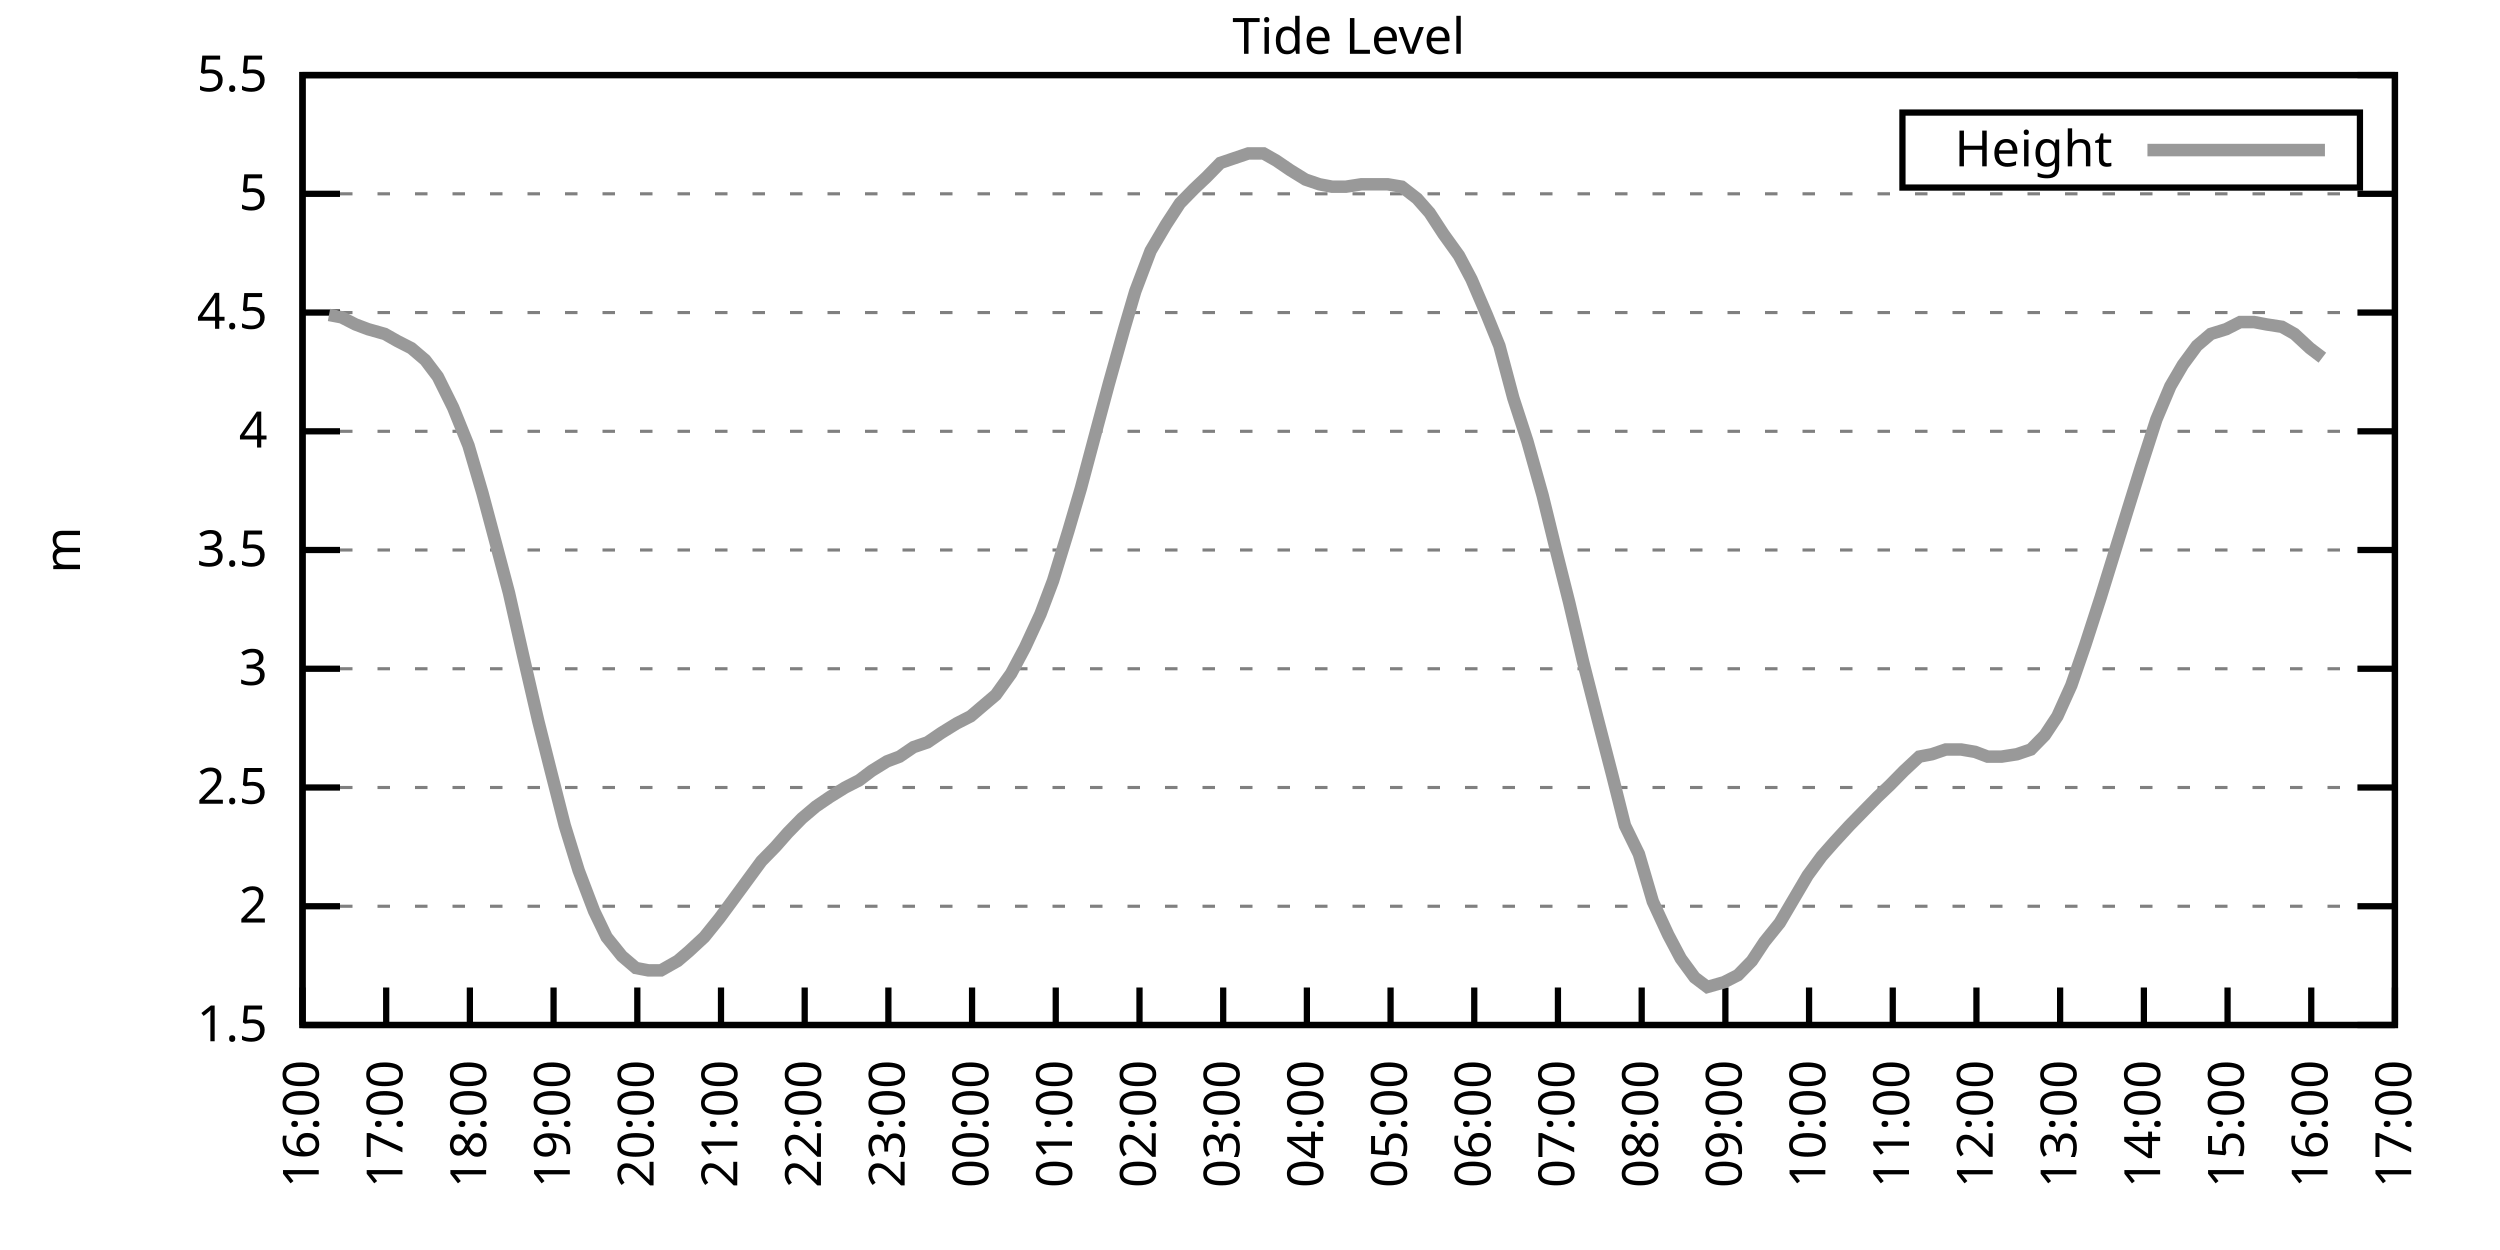
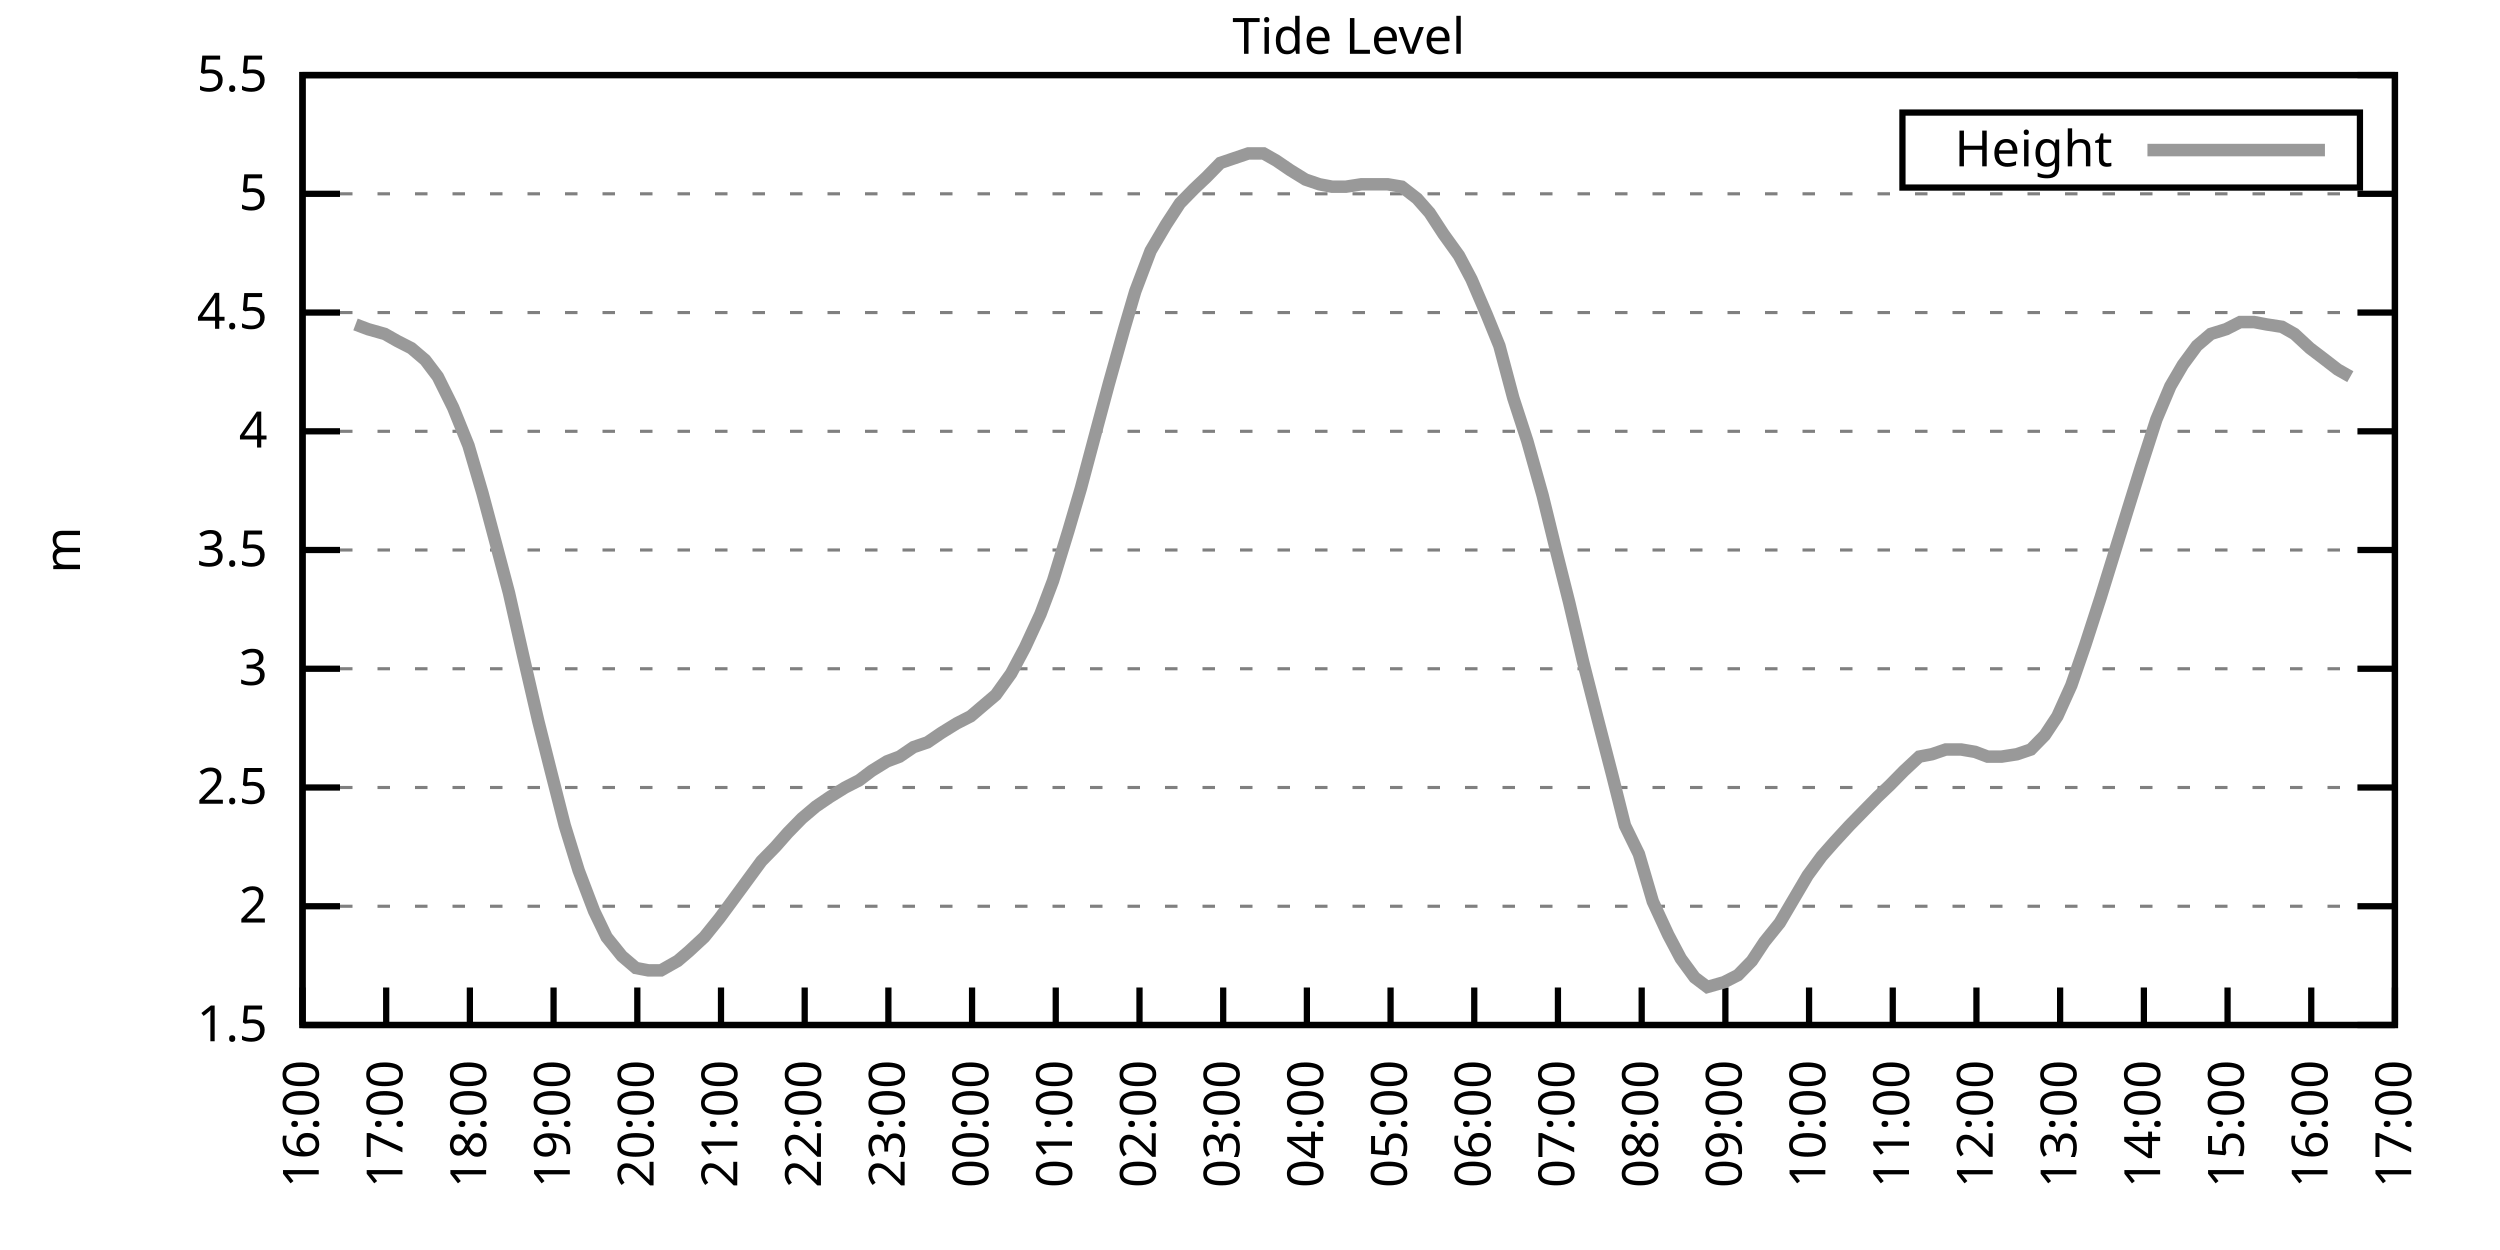
<svg xmlns="http://www.w3.org/2000/svg" xmlns:xlink="http://www.w3.org/1999/xlink" width="400" height="200" viewBox="0 0 400 200">
  <g id="gnuplot_canvas">
    <rect x="0" y="0" width="400" height="200" fill="none" />
    <defs>
      <circle id="gpDot" r="0.5" stroke-width="0.5" stroke="currentColor" />
      <path id="gpPt0" stroke-width="0.333" stroke="currentColor" d="M-1,0 h2 M0,-1 v2" />
      <path id="gpPt1" stroke-width="0.333" stroke="currentColor" d="M-1,-1 L1,1 M1,-1 L-1,1" />
      <path id="gpPt2" stroke-width="0.333" stroke="currentColor" d="M-1,0 L1,0 M0,-1 L0,1 M-1,-1 L1,1 M-1,1 L1,-1" />
      <rect id="gpPt3" stroke-width="0.333" stroke="currentColor" x="-1" y="-1" width="2" height="2" />
      <rect id="gpPt4" stroke-width="0.333" stroke="currentColor" fill="currentColor" x="-1" y="-1" width="2" height="2" />
      <circle id="gpPt5" stroke-width="0.333" stroke="currentColor" cx="0" cy="0" r="1" />
      <use xlink:href="#gpPt5" id="gpPt6" fill="currentColor" stroke="none" />
      <path id="gpPt7" stroke-width="0.333" stroke="currentColor" d="M0,-1.33 L-1.33,0.67 L1.33,0.67 z" />
      <use xlink:href="#gpPt7" id="gpPt8" fill="currentColor" stroke="none" />
      <use xlink:href="#gpPt7" id="gpPt9" stroke="currentColor" transform="rotate(180)" />
      <use xlink:href="#gpPt9" id="gpPt10" fill="currentColor" stroke="none" />
      <use xlink:href="#gpPt3" id="gpPt11" stroke="currentColor" transform="rotate(45)" />
      <use xlink:href="#gpPt11" id="gpPt12" fill="currentColor" stroke="none" />
      <path id="gpPt13" stroke-width="0.333" stroke="currentColor" d="M0,1.330 L1.265,0.411 L0.782,-1.067 L-0.782,-1.076 L-1.265,0.411 z" />
      <use xlink:href="#gpPt13" id="gpPt14" fill="currentColor" stroke="none" />
      <filter id="textbox" filterUnits="objectBoundingBox" x="0" y="0" height="1" width="1">
        <feFlood flood-color="white" flood-opacity="1" result="bgnd" />
        <feComposite in="SourceGraphic" in2="bgnd" operator="atop" />
      </filter>
      <filter id="greybox" filterUnits="objectBoundingBox" x="0" y="0" height="1" width="1">
        <feFlood flood-color="lightgrey" flood-opacity="1" result="grey" />
        <feComposite in="SourceGraphic" in2="grey" operator="atop" />
      </filter>
    </defs>
    <g fill="none" color="white" stroke="currentColor" stroke-width="1.00" stroke-linecap="butt" stroke-linejoin="miter">
</g>
    <g fill="none" color="black" stroke="currentColor" stroke-width="1.00" stroke-linecap="butt" stroke-linejoin="miter">
      <g stroke="none" shape-rendering="crispEdges">
        <polygon fill="rgb(255, 255, 255)" points="48.40,164.00 383.18,164.00 383.18,12.02 48.40,12.02 " />
      </g>
    </g>
    <g fill="none" color="black" stroke="currentColor" stroke-width="1.00" stroke-linecap="butt" stroke-linejoin="miter">
</g>
    <g fill="none" color="black" stroke="black" stroke-width="0.50" stroke-linecap="butt" stroke-linejoin="miter">
</g>
    <g fill="none" color="gray" stroke="currentColor" stroke-width="0.50" stroke-linecap="butt" stroke-linejoin="miter">
      <path stroke="gray" stroke-dasharray="2,4" class="gridline" d="M48.40,164.00 L383.19,164.00  " />
    </g>
    <g fill="none" color="gray" stroke="gray" stroke-width="1.00" stroke-linecap="butt" stroke-linejoin="miter">
</g>
    <g fill="none" color="black" stroke="currentColor" stroke-width="1.00" stroke-linecap="butt" stroke-linejoin="miter">
      <path stroke="black" d="M48.40,164.00 L54.40,164.00 M383.19,164.00 L377.19,164.00  " />
      <g transform="translate(42.80,166.60)" stroke="none" fill="black" font-family="Sans" font-size="8.00" text-anchor="end">
        <text>
          <tspan font-family="Sans"> 1.5</tspan>
        </text>
      </g>
    </g>
    <g fill="none" color="black" stroke="currentColor" stroke-width="1.00" stroke-linecap="butt" stroke-linejoin="miter">
</g>
    <g fill="none" color="black" stroke="black" stroke-width="0.50" stroke-linecap="butt" stroke-linejoin="miter">
</g>
    <g fill="none" color="gray" stroke="currentColor" stroke-width="0.50" stroke-linecap="butt" stroke-linejoin="miter">
      <path stroke="gray" stroke-dasharray="2,4" class="gridline" d="M48.40,145.00 L383.19,145.00  " />
    </g>
    <g fill="none" color="gray" stroke="gray" stroke-width="1.00" stroke-linecap="butt" stroke-linejoin="miter">
</g>
    <g fill="none" color="black" stroke="currentColor" stroke-width="1.00" stroke-linecap="butt" stroke-linejoin="miter">
      <path stroke="black" d="M48.40,145.00 L54.40,145.00 M383.19,145.00 L377.19,145.00  " />
      <g transform="translate(42.80,147.60)" stroke="none" fill="black" font-family="Sans" font-size="8.00" text-anchor="end">
        <text>
          <tspan font-family="Sans"> 2</tspan>
        </text>
      </g>
    </g>
    <g fill="none" color="black" stroke="currentColor" stroke-width="1.00" stroke-linecap="butt" stroke-linejoin="miter">
</g>
    <g fill="none" color="black" stroke="black" stroke-width="0.50" stroke-linecap="butt" stroke-linejoin="miter">
</g>
    <g fill="none" color="gray" stroke="currentColor" stroke-width="0.50" stroke-linecap="butt" stroke-linejoin="miter">
      <path stroke="gray" stroke-dasharray="2,4" class="gridline" d="M48.40,126.00 L383.19,126.00  " />
    </g>
    <g fill="none" color="gray" stroke="gray" stroke-width="1.00" stroke-linecap="butt" stroke-linejoin="miter">
</g>
    <g fill="none" color="black" stroke="currentColor" stroke-width="1.00" stroke-linecap="butt" stroke-linejoin="miter">
      <path stroke="black" d="M48.40,126.00 L54.40,126.00 M383.19,126.00 L377.19,126.00  " />
      <g transform="translate(42.80,128.60)" stroke="none" fill="black" font-family="Sans" font-size="8.00" text-anchor="end">
        <text>
          <tspan font-family="Sans"> 2.5</tspan>
        </text>
      </g>
    </g>
    <g fill="none" color="black" stroke="currentColor" stroke-width="1.00" stroke-linecap="butt" stroke-linejoin="miter">
</g>
    <g fill="none" color="black" stroke="black" stroke-width="0.50" stroke-linecap="butt" stroke-linejoin="miter">
</g>
    <g fill="none" color="gray" stroke="currentColor" stroke-width="0.50" stroke-linecap="butt" stroke-linejoin="miter">
      <path stroke="gray" stroke-dasharray="2,4" class="gridline" d="M48.40,107.00 L383.19,107.00  " />
    </g>
    <g fill="none" color="gray" stroke="gray" stroke-width="1.00" stroke-linecap="butt" stroke-linejoin="miter">
</g>
    <g fill="none" color="black" stroke="currentColor" stroke-width="1.00" stroke-linecap="butt" stroke-linejoin="miter">
      <path stroke="black" d="M48.40,107.00 L54.40,107.00 M383.19,107.00 L377.19,107.00  " />
      <g transform="translate(42.80,109.60)" stroke="none" fill="black" font-family="Sans" font-size="8.00" text-anchor="end">
        <text>
          <tspan font-family="Sans"> 3</tspan>
        </text>
      </g>
    </g>
    <g fill="none" color="black" stroke="currentColor" stroke-width="1.00" stroke-linecap="butt" stroke-linejoin="miter">
</g>
    <g fill="none" color="black" stroke="black" stroke-width="0.50" stroke-linecap="butt" stroke-linejoin="miter">
</g>
    <g fill="none" color="gray" stroke="currentColor" stroke-width="0.50" stroke-linecap="butt" stroke-linejoin="miter">
      <path stroke="gray" stroke-dasharray="2,4" class="gridline" d="M48.40,88.00 L383.19,88.00  " />
    </g>
    <g fill="none" color="gray" stroke="gray" stroke-width="1.00" stroke-linecap="butt" stroke-linejoin="miter">
</g>
    <g fill="none" color="black" stroke="currentColor" stroke-width="1.00" stroke-linecap="butt" stroke-linejoin="miter">
      <path stroke="black" d="M48.40,88.00 L54.40,88.00 M383.19,88.00 L377.19,88.00  " />
      <g transform="translate(42.80,90.60)" stroke="none" fill="black" font-family="Sans" font-size="8.00" text-anchor="end">
        <text>
          <tspan font-family="Sans"> 3.5</tspan>
        </text>
      </g>
    </g>
    <g fill="none" color="black" stroke="currentColor" stroke-width="1.00" stroke-linecap="butt" stroke-linejoin="miter">
</g>
    <g fill="none" color="black" stroke="black" stroke-width="0.50" stroke-linecap="butt" stroke-linejoin="miter">
</g>
    <g fill="none" color="gray" stroke="currentColor" stroke-width="0.50" stroke-linecap="butt" stroke-linejoin="miter">
      <path stroke="gray" stroke-dasharray="2,4" class="gridline" d="M48.40,69.01 L383.19,69.01  " />
    </g>
    <g fill="none" color="gray" stroke="gray" stroke-width="1.00" stroke-linecap="butt" stroke-linejoin="miter">
</g>
    <g fill="none" color="black" stroke="currentColor" stroke-width="1.00" stroke-linecap="butt" stroke-linejoin="miter">
      <path stroke="black" d="M48.40,69.01 L54.40,69.01 M383.19,69.01 L377.19,69.01  " />
      <g transform="translate(42.80,71.61)" stroke="none" fill="black" font-family="Sans" font-size="8.00" text-anchor="end">
        <text>
          <tspan font-family="Sans"> 4</tspan>
        </text>
      </g>
    </g>
    <g fill="none" color="black" stroke="currentColor" stroke-width="1.00" stroke-linecap="butt" stroke-linejoin="miter">
</g>
    <g fill="none" color="black" stroke="black" stroke-width="0.50" stroke-linecap="butt" stroke-linejoin="miter">
</g>
    <g fill="none" color="gray" stroke="currentColor" stroke-width="0.50" stroke-linecap="butt" stroke-linejoin="miter">
      <path stroke="gray" stroke-dasharray="2,4" class="gridline" d="M48.40,50.01 L383.19,50.01  " />
    </g>
    <g fill="none" color="gray" stroke="gray" stroke-width="1.00" stroke-linecap="butt" stroke-linejoin="miter">
</g>
    <g fill="none" color="black" stroke="currentColor" stroke-width="1.00" stroke-linecap="butt" stroke-linejoin="miter">
      <path stroke="black" d="M48.40,50.01 L54.40,50.01 M383.19,50.01 L377.19,50.01  " />
      <g transform="translate(42.80,52.61)" stroke="none" fill="black" font-family="Sans" font-size="8.00" text-anchor="end">
        <text>
          <tspan font-family="Sans"> 4.5</tspan>
        </text>
      </g>
    </g>
    <g fill="none" color="black" stroke="currentColor" stroke-width="1.00" stroke-linecap="butt" stroke-linejoin="miter">
</g>
    <g fill="none" color="black" stroke="black" stroke-width="0.50" stroke-linecap="butt" stroke-linejoin="miter">
</g>
    <g fill="none" color="gray" stroke="currentColor" stroke-width="0.50" stroke-linecap="butt" stroke-linejoin="miter">
      <path stroke="gray" stroke-dasharray="2,4" class="gridline" d="M48.40,31.01 L383.19,31.01  " />
    </g>
    <g fill="none" color="gray" stroke="gray" stroke-width="1.00" stroke-linecap="butt" stroke-linejoin="miter">
</g>
    <g fill="none" color="black" stroke="currentColor" stroke-width="1.00" stroke-linecap="butt" stroke-linejoin="miter">
      <path stroke="black" d="M48.40,31.01 L54.40,31.01 M383.19,31.01 L377.19,31.01  " />
      <g transform="translate(42.80,33.61)" stroke="none" fill="black" font-family="Sans" font-size="8.00" text-anchor="end">
        <text>
          <tspan font-family="Sans"> 5</tspan>
        </text>
      </g>
    </g>
    <g fill="none" color="black" stroke="currentColor" stroke-width="1.00" stroke-linecap="butt" stroke-linejoin="miter">
</g>
    <g fill="none" color="black" stroke="black" stroke-width="0.50" stroke-linecap="butt" stroke-linejoin="miter">
</g>
    <g fill="none" color="gray" stroke="currentColor" stroke-width="0.50" stroke-linecap="butt" stroke-linejoin="miter">
      <path stroke="gray" stroke-dasharray="2,4" class="gridline" d="M48.40,12.01 L383.19,12.01  " />
    </g>
    <g fill="none" color="gray" stroke="gray" stroke-width="1.00" stroke-linecap="butt" stroke-linejoin="miter">
</g>
    <g fill="none" color="black" stroke="currentColor" stroke-width="1.00" stroke-linecap="butt" stroke-linejoin="miter">
      <path stroke="black" d="M48.40,12.01 L54.40,12.01 M383.19,12.01 L377.19,12.01  " />
      <g transform="translate(42.80,14.61)" stroke="none" fill="black" font-family="Sans" font-size="8.00" text-anchor="end">
        <text>
          <tspan font-family="Sans"> 5.5</tspan>
        </text>
      </g>
    </g>
    <g fill="none" color="black" stroke="currentColor" stroke-width="1.00" stroke-linecap="butt" stroke-linejoin="miter">
      <path stroke="black" d="M48.40,164.00 L48.40,158.00  " />
      <g transform="translate(51.00,169.60) rotate(270.00)" stroke="none" fill="black" font-family="Sans" font-size="8.00" text-anchor="end">
        <text>
          <tspan font-family="Sans">16:00</tspan>
        </text>
      </g>
    </g>
    <g fill="none" color="black" stroke="currentColor" stroke-width="1.00" stroke-linecap="butt" stroke-linejoin="miter">
      <path stroke="black" d="M61.79,164.00 L61.79,158.00  " />
      <g transform="translate(64.39,169.60) rotate(270.00)" stroke="none" fill="black" font-family="Sans" font-size="8.00" text-anchor="end">
        <text>
          <tspan font-family="Sans">17:00</tspan>
        </text>
      </g>
    </g>
    <g fill="none" color="black" stroke="currentColor" stroke-width="1.00" stroke-linecap="butt" stroke-linejoin="miter">
      <path stroke="black" d="M75.18,164.00 L75.18,158.00  " />
      <g transform="translate(77.78,169.60) rotate(270.00)" stroke="none" fill="black" font-family="Sans" font-size="8.00" text-anchor="end">
        <text>
          <tspan font-family="Sans">18:00</tspan>
        </text>
      </g>
    </g>
    <g fill="none" color="black" stroke="currentColor" stroke-width="1.00" stroke-linecap="butt" stroke-linejoin="miter">
      <path stroke="black" d="M88.57,164.00 L88.57,158.00  " />
      <g transform="translate(91.17,169.60) rotate(270.00)" stroke="none" fill="black" font-family="Sans" font-size="8.00" text-anchor="end">
        <text>
          <tspan font-family="Sans">19:00</tspan>
        </text>
      </g>
    </g>
    <g fill="none" color="black" stroke="currentColor" stroke-width="1.00" stroke-linecap="butt" stroke-linejoin="miter">
      <path stroke="black" d="M101.97,164.00 L101.97,158.00  " />
      <g transform="translate(104.57,169.60) rotate(270.00)" stroke="none" fill="black" font-family="Sans" font-size="8.00" text-anchor="end">
        <text>
          <tspan font-family="Sans">20:00</tspan>
        </text>
      </g>
    </g>
    <g fill="none" color="black" stroke="currentColor" stroke-width="1.00" stroke-linecap="butt" stroke-linejoin="miter">
      <path stroke="black" d="M115.36,164.00 L115.36,158.00  " />
      <g transform="translate(117.96,169.60) rotate(270.00)" stroke="none" fill="black" font-family="Sans" font-size="8.00" text-anchor="end">
        <text>
          <tspan font-family="Sans">21:00</tspan>
        </text>
      </g>
    </g>
    <g fill="none" color="black" stroke="currentColor" stroke-width="1.00" stroke-linecap="butt" stroke-linejoin="miter">
      <path stroke="black" d="M128.75,164.00 L128.75,158.00  " />
      <g transform="translate(131.35,169.60) rotate(270.00)" stroke="none" fill="black" font-family="Sans" font-size="8.00" text-anchor="end">
        <text>
          <tspan font-family="Sans">22:00</tspan>
        </text>
      </g>
    </g>
    <g fill="none" color="black" stroke="currentColor" stroke-width="1.00" stroke-linecap="butt" stroke-linejoin="miter">
      <path stroke="black" d="M142.14,164.00 L142.14,158.00  " />
      <g transform="translate(144.74,169.60) rotate(270.00)" stroke="none" fill="black" font-family="Sans" font-size="8.00" text-anchor="end">
        <text>
          <tspan font-family="Sans">23:00</tspan>
        </text>
      </g>
    </g>
    <g fill="none" color="black" stroke="currentColor" stroke-width="1.00" stroke-linecap="butt" stroke-linejoin="miter">
      <path stroke="black" d="M155.53,164.00 L155.53,158.00  " />
      <g transform="translate(158.13,169.60) rotate(270.00)" stroke="none" fill="black" font-family="Sans" font-size="8.00" text-anchor="end">
        <text>
          <tspan font-family="Sans">00:00</tspan>
        </text>
      </g>
    </g>
    <g fill="none" color="black" stroke="currentColor" stroke-width="1.00" stroke-linecap="butt" stroke-linejoin="miter">
      <path stroke="black" d="M168.92,164.00 L168.92,158.00  " />
      <g transform="translate(171.52,169.60) rotate(270.00)" stroke="none" fill="black" font-family="Sans" font-size="8.00" text-anchor="end">
        <text>
          <tspan font-family="Sans">01:00</tspan>
        </text>
      </g>
    </g>
    <g fill="none" color="black" stroke="currentColor" stroke-width="1.00" stroke-linecap="butt" stroke-linejoin="miter">
      <path stroke="black" d="M182.32,164.00 L182.32,158.00  " />
      <g transform="translate(184.92,169.60) rotate(270.00)" stroke="none" fill="black" font-family="Sans" font-size="8.00" text-anchor="end">
        <text>
          <tspan font-family="Sans">02:00</tspan>
        </text>
      </g>
    </g>
    <g fill="none" color="black" stroke="currentColor" stroke-width="1.00" stroke-linecap="butt" stroke-linejoin="miter">
      <path stroke="black" d="M195.71,164.00 L195.71,158.00  " />
      <g transform="translate(198.31,169.60) rotate(270.00)" stroke="none" fill="black" font-family="Sans" font-size="8.00" text-anchor="end">
        <text>
          <tspan font-family="Sans">03:00</tspan>
        </text>
      </g>
    </g>
    <g fill="none" color="black" stroke="currentColor" stroke-width="1.00" stroke-linecap="butt" stroke-linejoin="miter">
      <path stroke="black" d="M209.10,164.00 L209.10,158.00  " />
      <g transform="translate(211.70,169.60) rotate(270.00)" stroke="none" fill="black" font-family="Sans" font-size="8.00" text-anchor="end">
        <text>
          <tspan font-family="Sans">04:00</tspan>
        </text>
      </g>
    </g>
    <g fill="none" color="black" stroke="currentColor" stroke-width="1.00" stroke-linecap="butt" stroke-linejoin="miter">
      <path stroke="black" d="M222.49,164.00 L222.49,158.00  " />
      <g transform="translate(225.09,169.60) rotate(270.00)" stroke="none" fill="black" font-family="Sans" font-size="8.00" text-anchor="end">
        <text>
          <tspan font-family="Sans">05:00</tspan>
        </text>
      </g>
    </g>
    <g fill="none" color="black" stroke="currentColor" stroke-width="1.00" stroke-linecap="butt" stroke-linejoin="miter">
      <path stroke="black" d="M235.88,164.00 L235.88,158.00  " />
      <g transform="translate(238.48,169.60) rotate(270.00)" stroke="none" fill="black" font-family="Sans" font-size="8.00" text-anchor="end">
        <text>
          <tspan font-family="Sans">06:00</tspan>
        </text>
      </g>
    </g>
    <g fill="none" color="black" stroke="currentColor" stroke-width="1.00" stroke-linecap="butt" stroke-linejoin="miter">
      <path stroke="black" d="M249.27,164.00 L249.27,158.00  " />
      <g transform="translate(251.87,169.60) rotate(270.00)" stroke="none" fill="black" font-family="Sans" font-size="8.00" text-anchor="end">
        <text>
          <tspan font-family="Sans">07:00</tspan>
        </text>
      </g>
    </g>
    <g fill="none" color="black" stroke="currentColor" stroke-width="1.00" stroke-linecap="butt" stroke-linejoin="miter">
      <path stroke="black" d="M262.67,164.00 L262.67,158.00  " />
      <g transform="translate(265.27,169.60) rotate(270.00)" stroke="none" fill="black" font-family="Sans" font-size="8.00" text-anchor="end">
        <text>
          <tspan font-family="Sans">08:00</tspan>
        </text>
      </g>
    </g>
    <g fill="none" color="black" stroke="currentColor" stroke-width="1.00" stroke-linecap="butt" stroke-linejoin="miter">
      <path stroke="black" d="M276.06,164.00 L276.06,158.00  " />
      <g transform="translate(278.66,169.60) rotate(270.00)" stroke="none" fill="black" font-family="Sans" font-size="8.00" text-anchor="end">
        <text>
          <tspan font-family="Sans">09:00</tspan>
        </text>
      </g>
    </g>
    <g fill="none" color="black" stroke="currentColor" stroke-width="1.00" stroke-linecap="butt" stroke-linejoin="miter">
      <path stroke="black" d="M289.45,164.00 L289.45,158.00  " />
      <g transform="translate(292.05,169.60) rotate(270.00)" stroke="none" fill="black" font-family="Sans" font-size="8.00" text-anchor="end">
        <text>
          <tspan font-family="Sans">10:00</tspan>
        </text>
      </g>
    </g>
    <g fill="none" color="black" stroke="currentColor" stroke-width="1.00" stroke-linecap="butt" stroke-linejoin="miter">
      <path stroke="black" d="M302.84,164.00 L302.84,158.00  " />
      <g transform="translate(305.44,169.60) rotate(270.00)" stroke="none" fill="black" font-family="Sans" font-size="8.00" text-anchor="end">
        <text>
          <tspan font-family="Sans">11:00</tspan>
        </text>
      </g>
    </g>
    <g fill="none" color="black" stroke="currentColor" stroke-width="1.00" stroke-linecap="butt" stroke-linejoin="miter">
      <path stroke="black" d="M316.23,164.00 L316.23,158.00  " />
      <g transform="translate(318.83,169.60) rotate(270.00)" stroke="none" fill="black" font-family="Sans" font-size="8.00" text-anchor="end">
        <text>
          <tspan font-family="Sans">12:00</tspan>
        </text>
      </g>
    </g>
    <g fill="none" color="black" stroke="currentColor" stroke-width="1.00" stroke-linecap="butt" stroke-linejoin="miter">
      <path stroke="black" d="M329.62,164.00 L329.62,158.00  " />
      <g transform="translate(332.22,169.60) rotate(270.00)" stroke="none" fill="black" font-family="Sans" font-size="8.00" text-anchor="end">
        <text>
          <tspan font-family="Sans">13:00</tspan>
        </text>
      </g>
    </g>
    <g fill="none" color="black" stroke="currentColor" stroke-width="1.00" stroke-linecap="butt" stroke-linejoin="miter">
      <path stroke="black" d="M343.02,164.00 L343.02,158.00  " />
      <g transform="translate(345.62,169.60) rotate(270.00)" stroke="none" fill="black" font-family="Sans" font-size="8.00" text-anchor="end">
        <text>
          <tspan font-family="Sans">14:00</tspan>
        </text>
      </g>
    </g>
    <g fill="none" color="black" stroke="currentColor" stroke-width="1.00" stroke-linecap="butt" stroke-linejoin="miter">
      <path stroke="black" d="M356.41,164.00 L356.41,158.00  " />
      <g transform="translate(359.01,169.60) rotate(270.00)" stroke="none" fill="black" font-family="Sans" font-size="8.00" text-anchor="end">
        <text>
          <tspan font-family="Sans">15:00</tspan>
        </text>
      </g>
    </g>
    <g fill="none" color="black" stroke="currentColor" stroke-width="1.00" stroke-linecap="butt" stroke-linejoin="miter">
      <path stroke="black" d="M369.80,164.00 L369.80,158.00  " />
      <g transform="translate(372.40,169.60) rotate(270.00)" stroke="none" fill="black" font-family="Sans" font-size="8.00" text-anchor="end">
        <text>
          <tspan font-family="Sans">16:00</tspan>
        </text>
      </g>
    </g>
    <g fill="none" color="black" stroke="currentColor" stroke-width="1.00" stroke-linecap="butt" stroke-linejoin="miter">
      <path stroke="black" d="M383.19,164.00 L383.19,158.00  " />
      <g transform="translate(385.79,169.60) rotate(270.00)" stroke="none" fill="black" font-family="Sans" font-size="8.00" text-anchor="end">
        <text>
          <tspan font-family="Sans">17:00</tspan>
        </text>
      </g>
    </g>
    <g fill="none" color="black" stroke="currentColor" stroke-width="1.00" stroke-linecap="butt" stroke-linejoin="miter">
</g>
    <g fill="none" color="black" stroke="currentColor" stroke-width="1.00" stroke-linecap="butt" stroke-linejoin="miter">
      <path stroke="black" d="M48.40,12.01 L48.40,164.00 L383.19,164.00 L383.19,12.01 L48.40,12.01 Z  " />
    </g>
    <g fill="none" color="black" stroke="currentColor" stroke-width="1.00" stroke-linecap="butt" stroke-linejoin="miter">
</g>
    <g fill="none" color="black" stroke="currentColor" stroke-width="1.00" stroke-linecap="butt" stroke-linejoin="miter">
      <path stroke="black" d="M304.39,30.01 L304.39,18.01 L377.59,18.01 L377.59,30.01 L304.39,30.01 Z  " />
    </g>
    <g id="Tide_level_plot_1">
      <g fill="none" color="white" stroke="black" stroke-width="2.00" stroke-linecap="butt" stroke-linejoin="miter">
</g>
      <g fill="none" color="black" stroke="currentColor" stroke-width="2.00" stroke-linecap="butt" stroke-linejoin="miter">
        <g transform="translate(337.99,26.61)" stroke="none" fill="black" font-family="Sans" font-size="8.00" text-anchor="end">
          <text>
            <tspan font-family="Sans">Height</tspan>
          </text>
        </g>
      </g>
      <g fill="none" color="black" stroke="currentColor" stroke-width="2.00" stroke-linecap="butt" stroke-linejoin="miter">
-         <path stroke="rgb(153, 153, 153)" d="M343.59,24.01 L371.99,24.01 M52.64,50.39 L54.65,50.77 L56.88,51.91 L58.89,52.67 L61.57,53.43 L63.58,54.57   L65.81,55.71 L68.04,57.61 L70.05,60.27 L72.50,65.21 L74.96,71.29 L77.19,78.89 L79.42,87.25 L81.43,94.84   L83.66,104.72 L86.12,115.36 L88.13,123.34 L90.36,132.08 L92.59,139.30 L95.05,145.76 L97.06,149.94 L99.51,152.98   L101.74,154.88 L103.75,155.26 L105.76,155.26 L108.44,153.74 L110.22,152.22 L112.68,149.94 L115.13,146.90 L117.37,143.86   L119.60,140.82 L121.83,137.78 L124.06,135.50 L126.07,133.22 L128.30,130.94 L130.54,129.04 L132.77,127.52 L135.22,126.00   L137.45,124.86 L139.46,123.34 L141.92,121.82 L143.93,121.06 L146.16,119.54 L148.39,118.78 L150.62,117.26 L153.08,115.74   L155.31,114.60 L157.54,112.70 L159.33,111.18 L161.78,107.76 L164.01,103.58 L166.47,98.26 L168.48,92.94 L170.93,84.97   L172.94,78.13 L175.17,69.77 L177.41,61.41 L179.86,52.67 L181.65,46.59 L184.10,40.13 L186.56,35.95 L188.79,32.53   L191.02,30.25 L193.03,28.35 L195.26,26.07 L197.49,25.31 L199.73,24.55 L202.18,24.55 L204.19,25.69 L206.42,27.21   L208.88,28.73 L211.11,29.49 L213.12,29.87 L215.35,29.87 L217.80,29.49 L220.04,29.49 L222.04,29.49 L224.28,29.87   L226.73,31.77 L228.74,34.05 L230.97,37.47 L233.43,40.89 L235.44,44.69 L237.89,50.39 L239.90,55.33 L242.13,63.69   L244.36,70.53 L246.82,79.27 L249.05,88.38 L251.06,96.36 L253.29,105.86 L255.52,114.60 L257.98,124.10 L259.99,132.08   L262.22,136.64 L264.45,144.24 L266.91,149.56 L268.92,153.36 L271.15,156.40 L273.16,157.92 L275.83,157.16 L278.07,156.02   L280.30,153.74 L282.31,150.70 L284.76,147.66 L286.77,144.24 L289.23,140.06 L291.46,137.02 L293.47,134.74 L295.92,132.08   L298.15,129.80 L300.39,127.52 L302.39,125.62 L304.63,123.34 L307.08,121.06 L309.09,120.68 L311.32,119.92 L313.78,119.92   L316.01,120.30 L318.02,121.06 L320.25,121.06 L322.70,120.68 L324.94,119.92 L327.17,117.64 L329.18,114.60 L331.41,109.66   L333.64,103.20 L336.10,95.60 L338.10,89.14 L340.56,81.17 L342.57,74.71 L345.02,67.11 L347.26,61.79 L349.26,58.37   L351.50,55.33 L353.73,53.43 L356.18,52.67 L358.42,51.53 L360.65,51.53 L362.66,51.91 L365.11,52.29 L367.12,53.43   L369.58,55.71 L371.58,57.23  " />
+         <path stroke="rgb(153, 153, 153)" d="M343.59,24.01 L371.99,24.01 M56.88,51.91 L58.89,52.67 L61.57,53.43 L63.58,54.57 L65.81,55.71 L68.04,57.61   L70.05,60.27 L72.50,65.21 L74.96,71.29 L77.19,78.89 L79.42,87.25 L81.43,94.84 L83.66,104.72 L86.12,115.36   L88.13,123.34 L90.36,132.08 L92.59,139.30 L95.05,145.76 L97.06,149.94 L99.51,152.98 L101.74,154.88 L103.75,155.26   L105.76,155.26 L108.44,153.74 L110.22,152.22 L112.68,149.94 L115.13,146.90 L117.37,143.86 L119.60,140.82 L121.83,137.78   L124.06,135.50 L126.07,133.22 L128.30,130.94 L130.54,129.04 L132.77,127.52 L135.22,126.00 L137.45,124.86 L139.46,123.34   L141.92,121.82 L143.93,121.06 L146.16,119.54 L148.39,118.78 L150.62,117.26 L153.08,115.74 L155.31,114.60 L157.54,112.70   L159.33,111.18 L161.78,107.76 L164.01,103.58 L166.47,98.26 L168.48,92.94 L170.93,84.97 L172.94,78.13 L175.17,69.77   L177.41,61.41 L179.86,52.67 L181.65,46.59 L184.10,40.13 L186.56,35.95 L188.79,32.53 L191.02,30.25 L193.03,28.35   L195.26,26.07 L197.49,25.31 L199.73,24.55 L202.18,24.55 L204.19,25.69 L206.42,27.21 L208.88,28.73 L211.11,29.49   L213.12,29.87 L215.35,29.87 L217.80,29.49 L220.04,29.49 L222.04,29.49 L224.28,29.87 L226.73,31.77 L228.74,34.05   L230.97,37.47 L233.43,40.89 L235.44,44.69 L237.89,50.39 L239.90,55.33 L242.13,63.69 L244.36,70.53 L246.82,79.27   L249.05,88.38 L251.06,96.36 L253.29,105.86 L255.52,114.60 L257.98,124.10 L259.99,132.08 L262.22,136.64 L264.45,144.24   L266.91,149.56 L268.92,153.36 L271.15,156.40 L273.16,157.92 L275.83,157.16 L278.07,156.02 L280.30,153.74 L282.31,150.70   L284.76,147.66 L286.77,144.24 L289.23,140.06 L291.46,137.02 L293.47,134.74 L295.92,132.08 L298.15,129.80 L300.39,127.52   L302.39,125.62 L304.63,123.34 L307.08,121.06 L309.09,120.68 L311.32,119.92 L313.78,119.92 L316.01,120.30 L318.02,121.06   L320.25,121.06 L322.70,120.68 L324.94,119.92 L327.17,117.64 L329.18,114.60 L331.41,109.66 L333.64,103.20 L336.10,95.60   L338.10,89.14 L340.56,81.17 L342.57,74.71 L345.02,67.11 L347.26,61.79 L349.26,58.37 L351.50,55.33 L353.73,53.43   L356.18,52.67 L358.42,51.53 L360.65,51.53 L362.66,51.91 L365.11,52.29 L367.12,53.43 L369.58,55.71 L371.58,57.23   L374.04,59.13 L376.05,60.27  " />
      </g>
    </g>
    <g fill="none" color="black" stroke="currentColor" stroke-width="2.00" stroke-linecap="butt" stroke-linejoin="miter">
</g>
    <g fill="none" color="black" stroke="black" stroke-width="1.00" stroke-linecap="butt" stroke-linejoin="miter">
</g>
    <g fill="none" color="black" stroke="currentColor" stroke-width="1.00" stroke-linecap="butt" stroke-linejoin="miter">
      <path stroke="black" d="M48.40,12.01 L48.40,164.00 L383.19,164.00 L383.19,12.01 L48.40,12.01 Z  " />
      <g transform="translate(12.80,88.01) rotate(270.00)" stroke="none" fill="black" font-family="Sans" font-size="8.00" text-anchor="middle">
        <text>
          <tspan font-family="Sans">m</tspan>
        </text>
      </g>
    </g>
    <g fill="none" color="black" stroke="currentColor" stroke-width="1.00" stroke-linecap="butt" stroke-linejoin="miter">
</g>
    <g fill="none" color="black" stroke="currentColor" stroke-width="1.00" stroke-linecap="butt" stroke-linejoin="miter">
      <g transform="translate(215.79,8.61)" stroke="none" fill="black" font-family="Sans" font-size="8.00" text-anchor="middle">
        <text>
          <tspan font-family="Sans">Tide Level</tspan>
        </text>
      </g>
    </g>
    <g fill="none" color="black" stroke="currentColor" stroke-width="1.00" stroke-linecap="butt" stroke-linejoin="miter">
</g>
  </g>
</svg>
